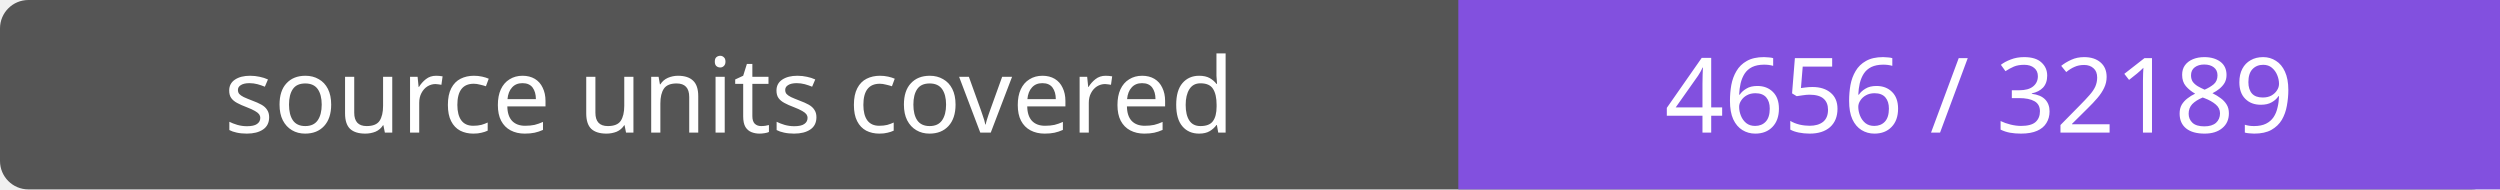
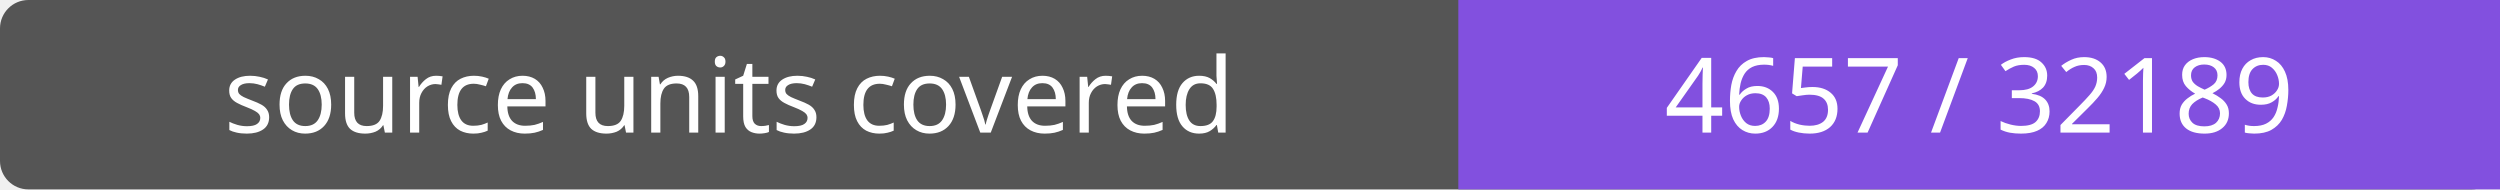
- <svg xmlns="http://www.w3.org/2000/svg" width="264" height="20" role="img" aria-label="source units covered: 4656 / 32189">
+ <svg xmlns="http://www.w3.org/2000/svg" width="264" height="20" role="img" aria-label="source units covered: 4657 / 32189">
  <rect width="264" height="20" rx="3" fill="#555" />
  <path fill="#8250df" d="M154 0h110v20H154z" />
  <g fill="#fff" text-anchor="middle" font-family="Verdana,sans-serif" font-size="11">
    <text x="77.0" y="14">source units covered</text>
-     <text x="209.0" y="14">4656 / 32189</text>
+     <text x="209.0" y="14">4657 / 32189</text>
  </g>
</svg>
